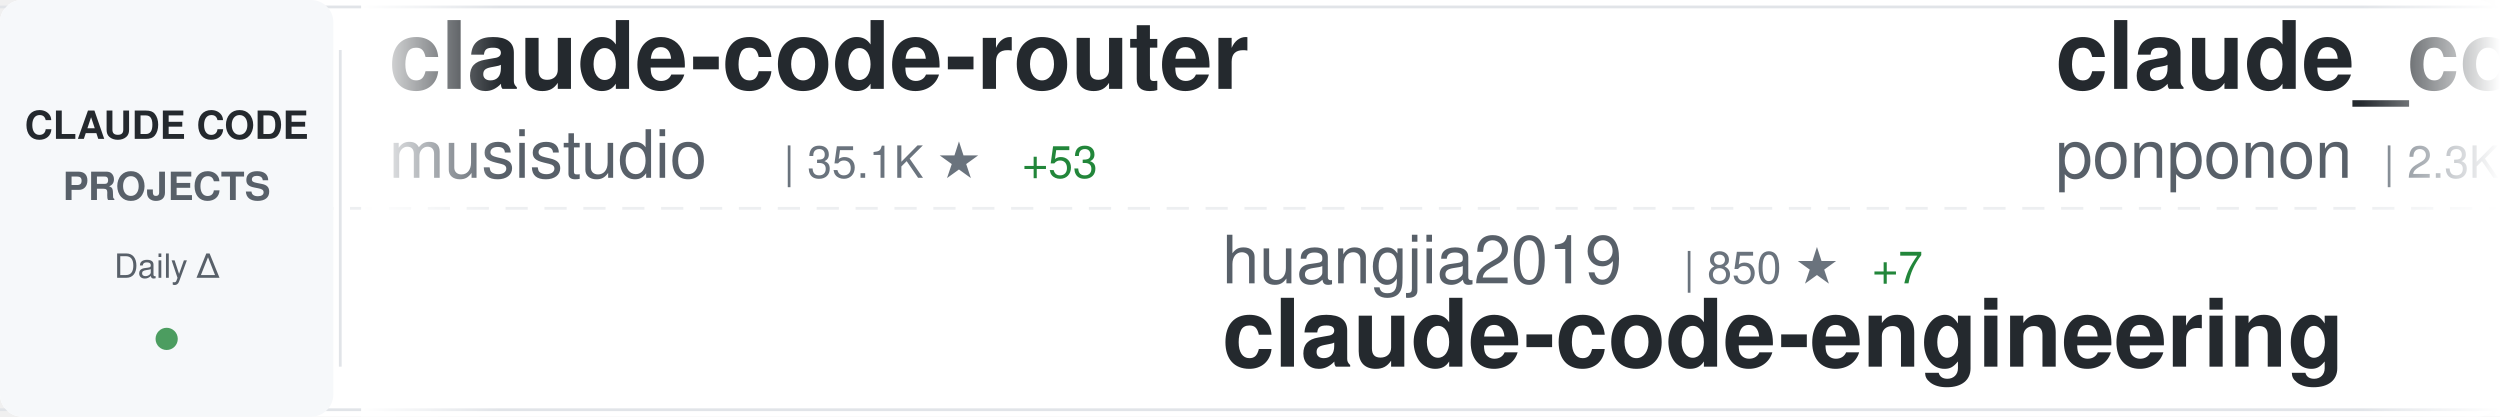
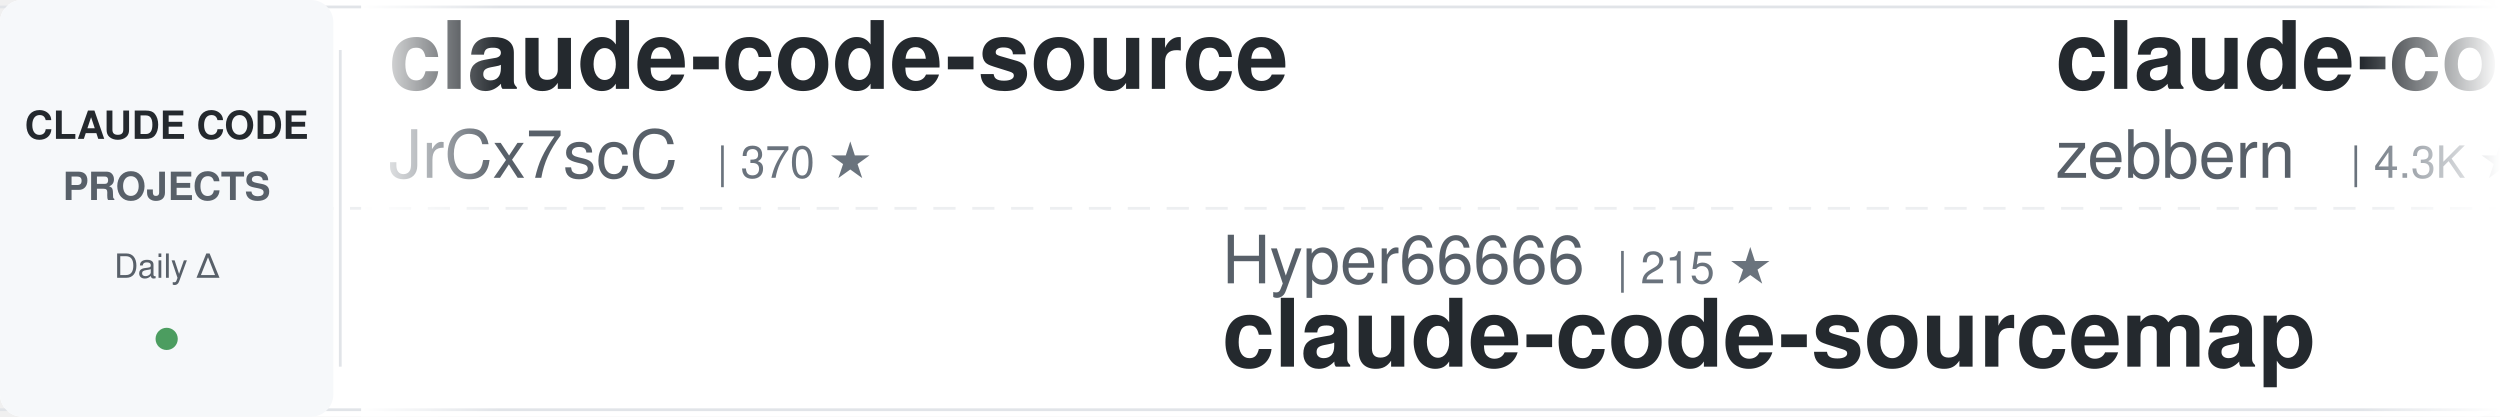
<svg xmlns="http://www.w3.org/2000/svg" width="900" height="150">
  <defs>
    <linearGradient id="awesomeLeftFade" x1="0%" y1="0%" x2="100%" y2="0%">
      <stop offset="0%" style="stop-color:#ffffff;stop-opacity:1" />
      <stop offset="100%" style="stop-color:#ffffff;stop-opacity:0" />
    </linearGradient>
    <linearGradient id="awesomeRightFade" x1="0%" y1="0%" x2="100%" y2="0%">
      <stop offset="0%" style="stop-color:#ffffff;stop-opacity:0" />
      <stop offset="100%" style="stop-color:#ffffff;stop-opacity:1" />
    </linearGradient>
  </defs>
  <rect width="900" height="150" fill="#ffffff" rx="8" />
  <rect x="0" y="2" width="900" height="1" fill="#e1e4e8" />
  <rect x="0" y="147" width="900" height="1" fill="#e1e4e8" />
  <line x1="0" y1="75" x2="900" y2="75" stroke="#e1e4e8" stroke-width="1" stroke-dasharray="8 6" opacity="0.6" />
  <rect x="0" y="0" width="120" height="150" fill="#f6f8fa" rx="8" />
  <text x="60" y="50" font-family="-apple-system, BlinkMacSystemFont, 'Segoe UI', Helvetica, Arial, sans-serif" font-size="14" font-weight="600" fill="#24292e" text-anchor="middle">CLAUDE CODE</text>
  <text x="60" y="72" font-family="-apple-system, BlinkMacSystemFont, 'Segoe UI', Helvetica, Arial, sans-serif" font-size="14" font-weight="600" fill="#586069" text-anchor="middle">PROJECTS</text>
  <text x="60" y="100" font-family="-apple-system, BlinkMacSystemFont, 'Segoe UI', Helvetica, Arial, sans-serif" font-size="12" font-weight="500" fill="#586069" text-anchor="middle">Daily Δ</text>
  <circle cx="60" cy="122" r="4" fill="#22863a" opacity="0.8" />
  <rect x="122" y="18" width="1" height="114" fill="#e1e4e8" />
  <clipPath id="awesomeTickerClip">
    <rect x="130" y="0" width="770" height="150" />
  </clipPath>
  <g clip-path="url(#awesomeTickerClip)">
    <g id="awesomeTickerItems">
      <animateTransform attributeName="transform" attributeType="XML" type="translate" from="0 0" to="-3000 0" dur="54s" repeatCount="indefinite" />
      <g transform="translate(0, 0)">
-         <text x="140" y="32" font-family="-apple-system, BlinkMacSystemFont, 'Segoe UI', Helvetica, Arial, sans-serif" font-size="34" font-weight="600" fill="#24292e">claude-code-router</text>
-         <text x="140" y="64" font-family="-apple-system, BlinkMacSystemFont, 'Segoe UI', Helvetica, Arial, sans-serif" font-size="24" font-weight="400" fill="#586069">musistudio</text>
-         <text x="282" y="64" font-family="-apple-system, BlinkMacSystemFont, 'Segoe UI', Helvetica, Arial, sans-serif" font-size="16" font-weight="500" fill="#6a737d">| 35.1K ★</text>
-         <text x="368" y="64" font-family="-apple-system, BlinkMacSystemFont, 'Segoe UI', Helvetica, Arial, sans-serif" font-size="16" font-weight="500" fill="#22863a"> +53</text>
+         <text x="140" y="32" font-family="-apple-system, BlinkMacSystemFont, 'Segoe UI', Helvetica, Arial, sans-serif" font-size="34" font-weight="600" fill="#24292e">claude-code-source</text>
+         <text x="140" y="64" font-family="-apple-system, BlinkMacSystemFont, 'Segoe UI', Helvetica, Arial, sans-serif" font-size="24" font-weight="400" fill="#586069">JrCx7scC</text>
+         <text x="258" y="64" font-family="-apple-system, BlinkMacSystemFont, 'Segoe UI', Helvetica, Arial, sans-serif" font-size="16" font-weight="500" fill="#6a737d">| 370 ★</text>
      </g>
      <g transform="translate(300, 0)">
+         <text x="140" y="102" font-family="-apple-system, BlinkMacSystemFont, 'Segoe UI', Helvetica, Arial, sans-serif" font-size="24" font-weight="400" fill="#586069">Hyper66666</text>
+         <text x="282" y="102" font-family="-apple-system, BlinkMacSystemFont, 'Segoe UI', Helvetica, Arial, sans-serif" font-size="16" font-weight="500" fill="#6a737d">| 215 ★</text>
+         <text x="140" y="132" font-family="-apple-system, BlinkMacSystemFont, 'Segoe UI', Helvetica, Arial, sans-serif" font-size="34" font-weight="600" fill="#24292e">claude-code-sourcemap</text>
+       </g>
+       <g transform="translate(600, 0)">
+         <text x="140" y="32" font-family="-apple-system, BlinkMacSystemFont, 'Segoe UI', Helvetica, Arial, sans-serif" font-size="34" font-weight="600" fill="#24292e">claude-code-guide</text>
+         <text x="140" y="64" font-family="-apple-system, BlinkMacSystemFont, 'Segoe UI', Helvetica, Arial, sans-serif" font-size="24" font-weight="400" fill="#586069">zebbern</text>
+         <text x="246" y="64" font-family="-apple-system, BlinkMacSystemFont, 'Segoe UI', Helvetica, Arial, sans-serif" font-size="16" font-weight="500" fill="#6a737d">| 4.3K ★</text>
+         <text x="323" y="64" font-family="-apple-system, BlinkMacSystemFont, 'Segoe UI', Helvetica, Arial, sans-serif" font-size="16" font-weight="500" fill="#22863a"> +2</text>
+       </g>
+       <g transform="translate(900, 0)">
        <text x="140" y="102" font-family="-apple-system, BlinkMacSystemFont, 'Segoe UI', Helvetica, Arial, sans-serif" font-size="24" font-weight="400" fill="#586069">huangjia2019</text>
        <text x="306" y="102" font-family="-apple-system, BlinkMacSystemFont, 'Segoe UI', Helvetica, Arial, sans-serif" font-size="16" font-weight="500" fill="#6a737d">| 850 ★</text>
        <text x="374" y="102" font-family="-apple-system, BlinkMacSystemFont, 'Segoe UI', Helvetica, Arial, sans-serif" font-size="16" font-weight="500" fill="#22863a"> +7</text>
        <text x="140" y="132" font-family="-apple-system, BlinkMacSystemFont, 'Segoe UI', Helvetica, Arial, sans-serif" font-size="34" font-weight="600" fill="#24292e">claude-code-engineering</text>
      </g>
-       <g transform="translate(600, 0)">
-         <text x="140" y="32" font-family="-apple-system, BlinkMacSystemFont, 'Segoe UI', Helvetica, Arial, sans-serif" font-size="34" font-weight="600" fill="#24292e">claude_code_src</text>
-         <text x="140" y="64" font-family="-apple-system, BlinkMacSystemFont, 'Segoe UI', Helvetica, Arial, sans-serif" font-size="24" font-weight="400" fill="#586069">ponponon</text>
-         <text x="258" y="64" font-family="-apple-system, BlinkMacSystemFont, 'Segoe UI', Helvetica, Arial, sans-serif" font-size="16" font-weight="500" fill="#6a737d">| 2.3K ★</text>
-         <text x="335" y="64" font-family="-apple-system, BlinkMacSystemFont, 'Segoe UI', Helvetica, Arial, sans-serif" font-size="16" font-weight="500" fill="#22863a"> +1</text>
-       </g>
-       <g transform="translate(900, 0)">
-         <text x="140" y="102" font-family="-apple-system, BlinkMacSystemFont, 'Segoe UI', Helvetica, Arial, sans-serif" font-size="24" font-weight="400" fill="#586069">hangsman</text>
-         <text x="258" y="102" font-family="-apple-system, BlinkMacSystemFont, 'Segoe UI', Helvetica, Arial, sans-serif" font-size="16" font-weight="500" fill="#6a737d">| 786 ★</text>
-         <text x="140" y="132" font-family="-apple-system, BlinkMacSystemFont, 'Segoe UI', Helvetica, Arial, sans-serif" font-size="34" font-weight="600" fill="#24292e">claude-code-source</text>
-       </g>
      <g transform="translate(1200, 0)">
-         <text x="140" y="32" font-family="-apple-system, BlinkMacSystemFont, 'Segoe UI', Helvetica, Arial, sans-serif" font-size="34" font-weight="600" fill="#24292e">claude-code-system-promp...</text>
-         <text x="140" y="64" font-family="-apple-system, BlinkMacSystemFont, 'Segoe UI', Helvetica, Arial, sans-serif" font-size="24" font-weight="400" fill="#586069">Piebald-AI</text>
-         <text x="282" y="64" font-family="-apple-system, BlinkMacSystemFont, 'Segoe UI', Helvetica, Arial, sans-serif" font-size="16" font-weight="500" fill="#6a737d">| 11.2K ★</text>
-         <text x="368" y="64" font-family="-apple-system, BlinkMacSystemFont, 'Segoe UI', Helvetica, Arial, sans-serif" font-size="16" font-weight="500" fill="#22863a"> +40</text>
+         <text x="140" y="32" font-family="-apple-system, BlinkMacSystemFont, 'Segoe UI', Helvetica, Arial, sans-serif" font-size="34" font-weight="600" fill="#24292e">Claude-Code</text>
+         <text x="140" y="64" font-family="-apple-system, BlinkMacSystemFont, 'Segoe UI', Helvetica, Arial, sans-serif" font-size="24" font-weight="400" fill="#586069">KPR111</text>
+         <text x="234" y="64" font-family="-apple-system, BlinkMacSystemFont, 'Segoe UI', Helvetica, Arial, sans-serif" font-size="16" font-weight="500" fill="#6a737d">| 18 ★</text>
      </g>
      <g transform="translate(1500, 0)">
-         <text x="140" y="102" font-family="-apple-system, BlinkMacSystemFont, 'Segoe UI', Helvetica, Arial, sans-serif" font-size="24" font-weight="400" fill="#586069">guanshan</text>
-         <text x="258" y="102" font-family="-apple-system, BlinkMacSystemFont, 'Segoe UI', Helvetica, Arial, sans-serif" font-size="16" font-weight="500" fill="#6a737d">| 60 ★</text>
-         <text x="140" y="132" font-family="-apple-system, BlinkMacSystemFont, 'Segoe UI', Helvetica, Arial, sans-serif" font-size="34" font-weight="600" fill="#24292e">ClaudeCode</text>
+         <text x="140" y="102" font-family="-apple-system, BlinkMacSystemFont, 'Segoe UI', Helvetica, Arial, sans-serif" font-size="24" font-weight="400" fill="#586069">affaan-m</text>
+         <text x="258" y="102" font-family="-apple-system, BlinkMacSystemFont, 'Segoe UI', Helvetica, Arial, sans-serif" font-size="16" font-weight="500" fill="#6a737d">| 217.2K ★</text>
+         <text x="353" y="102" font-family="-apple-system, BlinkMacSystemFont, 'Segoe UI', Helvetica, Arial, sans-serif" font-size="16" font-weight="500" fill="#22863a"> +632</text>
+         <text x="140" y="132" font-family="-apple-system, BlinkMacSystemFont, 'Segoe UI', Helvetica, Arial, sans-serif" font-size="34" font-weight="600" fill="#24292e">ECC</text>
      </g>
      <g transform="translate(1800, 0)">
-         <text x="140" y="32" font-family="-apple-system, BlinkMacSystemFont, 'Segoe UI', Helvetica, Arial, sans-serif" font-size="34" font-weight="600" fill="#24292e">claude-coder</text>
-         <text x="140" y="64" font-family="-apple-system, BlinkMacSystemFont, 'Segoe UI', Helvetica, Arial, sans-serif" font-size="24" font-weight="400" fill="#586069">kodu-ai</text>
-         <text x="246" y="64" font-family="-apple-system, BlinkMacSystemFont, 'Segoe UI', Helvetica, Arial, sans-serif" font-size="16" font-weight="500" fill="#6a737d">| 5.3K ★</text>
+         <text x="140" y="32" font-family="-apple-system, BlinkMacSystemFont, 'Segoe UI', Helvetica, Arial, sans-serif" font-size="34" font-weight="600" fill="#24292e">claude-howto</text>
+         <text x="140" y="64" font-family="-apple-system, BlinkMacSystemFont, 'Segoe UI', Helvetica, Arial, sans-serif" font-size="24" font-weight="400" fill="#586069">luongnv89</text>
+         <text x="270" y="64" font-family="-apple-system, BlinkMacSystemFont, 'Segoe UI', Helvetica, Arial, sans-serif" font-size="16" font-weight="500" fill="#6a737d">| 37.4K ★</text>
+         <text x="356" y="64" font-family="-apple-system, BlinkMacSystemFont, 'Segoe UI', Helvetica, Arial, sans-serif" font-size="16" font-weight="500" fill="#22863a"> +116</text>
      </g>
      <g transform="translate(2100, 0)">
-         <text x="140" y="102" font-family="-apple-system, BlinkMacSystemFont, 'Segoe UI', Helvetica, Arial, sans-serif" font-size="24" font-weight="400" fill="#586069">anthropics</text>
-         <text x="282" y="102" font-family="-apple-system, BlinkMacSystemFont, 'Segoe UI', Helvetica, Arial, sans-serif" font-size="16" font-weight="500" fill="#6a737d">| 8.0K ★</text>
-         <text x="359" y="102" font-family="-apple-system, BlinkMacSystemFont, 'Segoe UI', Helvetica, Arial, sans-serif" font-size="16" font-weight="500" fill="#22863a"> +17</text>
-         <text x="140" y="132" font-family="-apple-system, BlinkMacSystemFont, 'Segoe UI', Helvetica, Arial, sans-serif" font-size="34" font-weight="600" fill="#24292e">claude-code-action</text>
+         <text x="140" y="102" font-family="-apple-system, BlinkMacSystemFont, 'Segoe UI', Helvetica, Arial, sans-serif" font-size="24" font-weight="400" fill="#586069">rohitg00</text>
+         <text x="258" y="102" font-family="-apple-system, BlinkMacSystemFont, 'Segoe UI', Helvetica, Arial, sans-serif" font-size="16" font-weight="500" fill="#6a737d">| 2.1K ★</text>
+         <text x="335" y="102" font-family="-apple-system, BlinkMacSystemFont, 'Segoe UI', Helvetica, Arial, sans-serif" font-size="16" font-weight="500" fill="#22863a"> +7</text>
+         <text x="140" y="132" font-family="-apple-system, BlinkMacSystemFont, 'Segoe UI', Helvetica, Arial, sans-serif" font-size="34" font-weight="600" fill="#24292e">awesome-claude-code-tool...</text>
      </g>
      <g transform="translate(2400, 0)">
-         <text x="140" y="32" font-family="-apple-system, BlinkMacSystemFont, 'Segoe UI', Helvetica, Arial, sans-serif" font-size="34" font-weight="600" fill="#24292e">how-claude-code-works</text>
-         <text x="140" y="64" font-family="-apple-system, BlinkMacSystemFont, 'Segoe UI', Helvetica, Arial, sans-serif" font-size="24" font-weight="400" fill="#586069">Windy3f3f3f3f</text>
-         <text x="318" y="64" font-family="-apple-system, BlinkMacSystemFont, 'Segoe UI', Helvetica, Arial, sans-serif" font-size="16" font-weight="500" fill="#6a737d">| 2.7K ★</text>
-         <text x="395" y="64" font-family="-apple-system, BlinkMacSystemFont, 'Segoe UI', Helvetica, Arial, sans-serif" font-size="16" font-weight="500" fill="#22863a"> +13</text>
+         <text x="140" y="32" font-family="-apple-system, BlinkMacSystemFont, 'Segoe UI', Helvetica, Arial, sans-serif" font-size="34" font-weight="600" fill="#24292e">claude-code-sub-agents</text>
+         <text x="140" y="64" font-family="-apple-system, BlinkMacSystemFont, 'Segoe UI', Helvetica, Arial, sans-serif" font-size="24" font-weight="400" fill="#586069">lst97</text>
+         <text x="222" y="64" font-family="-apple-system, BlinkMacSystemFont, 'Segoe UI', Helvetica, Arial, sans-serif" font-size="16" font-weight="500" fill="#6a737d">| 1.6K ★</text>
+         <text x="299" y="64" font-family="-apple-system, BlinkMacSystemFont, 'Segoe UI', Helvetica, Arial, sans-serif" font-size="16" font-weight="500" fill="#22863a"> +1</text>
      </g>
      <g transform="translate(2700, 0)">
-         <text x="140" y="102" font-family="-apple-system, BlinkMacSystemFont, 'Segoe UI', Helvetica, Arial, sans-serif" font-size="24" font-weight="400" fill="#586069">digitalsamba</text>
-         <text x="306" y="102" font-family="-apple-system, BlinkMacSystemFont, 'Segoe UI', Helvetica, Arial, sans-serif" font-size="16" font-weight="500" fill="#6a737d">| 1.5K ★</text>
-         <text x="383" y="102" font-family="-apple-system, BlinkMacSystemFont, 'Segoe UI', Helvetica, Arial, sans-serif" font-size="16" font-weight="500" fill="#22863a"> +8</text>
-         <text x="140" y="132" font-family="-apple-system, BlinkMacSystemFont, 'Segoe UI', Helvetica, Arial, sans-serif" font-size="34" font-weight="600" fill="#24292e">claude-code-video-toolki...</text>
+         <text x="140" y="102" font-family="-apple-system, BlinkMacSystemFont, 'Segoe UI', Helvetica, Arial, sans-serif" font-size="24" font-weight="400" fill="#586069">VoltAgent</text>
+         <text x="270" y="102" font-family="-apple-system, BlinkMacSystemFont, 'Segoe UI', Helvetica, Arial, sans-serif" font-size="16" font-weight="500" fill="#6a737d">| 22.0K ★</text>
+         <text x="356" y="102" font-family="-apple-system, BlinkMacSystemFont, 'Segoe UI', Helvetica, Arial, sans-serif" font-size="16" font-weight="500" fill="#22863a"> +79</text>
+         <text x="140" y="132" font-family="-apple-system, BlinkMacSystemFont, 'Segoe UI', Helvetica, Arial, sans-serif" font-size="34" font-weight="600" fill="#24292e">awesome-claude-code-suba...</text>
      </g>
      <g transform="translate(3000, 0)">
-         <text x="140" y="32" font-family="-apple-system, BlinkMacSystemFont, 'Segoe UI', Helvetica, Arial, sans-serif" font-size="34" font-weight="600" fill="#24292e">claude-code-router</text>
-         <text x="140" y="64" font-family="-apple-system, BlinkMacSystemFont, 'Segoe UI', Helvetica, Arial, sans-serif" font-size="24" font-weight="400" fill="#586069">musistudio</text>
-         <text x="282" y="64" font-family="-apple-system, BlinkMacSystemFont, 'Segoe UI', Helvetica, Arial, sans-serif" font-size="16" font-weight="500" fill="#6a737d">| 35.1K ★</text>
-         <text x="368" y="64" font-family="-apple-system, BlinkMacSystemFont, 'Segoe UI', Helvetica, Arial, sans-serif" font-size="16" font-weight="500" fill="#22863a"> +53</text>
+         <text x="140" y="32" font-family="-apple-system, BlinkMacSystemFont, 'Segoe UI', Helvetica, Arial, sans-serif" font-size="34" font-weight="600" fill="#24292e">claude-code-source</text>
+         <text x="140" y="64" font-family="-apple-system, BlinkMacSystemFont, 'Segoe UI', Helvetica, Arial, sans-serif" font-size="24" font-weight="400" fill="#586069">JrCx7scC</text>
+         <text x="258" y="64" font-family="-apple-system, BlinkMacSystemFont, 'Segoe UI', Helvetica, Arial, sans-serif" font-size="16" font-weight="500" fill="#6a737d">| 370 ★</text>
      </g>
      <g transform="translate(3300, 0)">
+         <text x="140" y="102" font-family="-apple-system, BlinkMacSystemFont, 'Segoe UI', Helvetica, Arial, sans-serif" font-size="24" font-weight="400" fill="#586069">Hyper66666</text>
+         <text x="282" y="102" font-family="-apple-system, BlinkMacSystemFont, 'Segoe UI', Helvetica, Arial, sans-serif" font-size="16" font-weight="500" fill="#6a737d">| 215 ★</text>
+         <text x="140" y="132" font-family="-apple-system, BlinkMacSystemFont, 'Segoe UI', Helvetica, Arial, sans-serif" font-size="34" font-weight="600" fill="#24292e">claude-code-sourcemap</text>
+       </g>
+       <g transform="translate(3600, 0)">
+         <text x="140" y="32" font-family="-apple-system, BlinkMacSystemFont, 'Segoe UI', Helvetica, Arial, sans-serif" font-size="34" font-weight="600" fill="#24292e">claude-code-guide</text>
+         <text x="140" y="64" font-family="-apple-system, BlinkMacSystemFont, 'Segoe UI', Helvetica, Arial, sans-serif" font-size="24" font-weight="400" fill="#586069">zebbern</text>
+         <text x="246" y="64" font-family="-apple-system, BlinkMacSystemFont, 'Segoe UI', Helvetica, Arial, sans-serif" font-size="16" font-weight="500" fill="#6a737d">| 4.3K ★</text>
+         <text x="323" y="64" font-family="-apple-system, BlinkMacSystemFont, 'Segoe UI', Helvetica, Arial, sans-serif" font-size="16" font-weight="500" fill="#22863a"> +2</text>
+       </g>
+       <g transform="translate(3900, 0)">
        <text x="140" y="102" font-family="-apple-system, BlinkMacSystemFont, 'Segoe UI', Helvetica, Arial, sans-serif" font-size="24" font-weight="400" fill="#586069">huangjia2019</text>
        <text x="306" y="102" font-family="-apple-system, BlinkMacSystemFont, 'Segoe UI', Helvetica, Arial, sans-serif" font-size="16" font-weight="500" fill="#6a737d">| 850 ★</text>
        <text x="374" y="102" font-family="-apple-system, BlinkMacSystemFont, 'Segoe UI', Helvetica, Arial, sans-serif" font-size="16" font-weight="500" fill="#22863a"> +7</text>
        <text x="140" y="132" font-family="-apple-system, BlinkMacSystemFont, 'Segoe UI', Helvetica, Arial, sans-serif" font-size="34" font-weight="600" fill="#24292e">claude-code-engineering</text>
-       </g>
-       <g transform="translate(3600, 0)">
-         <text x="140" y="32" font-family="-apple-system, BlinkMacSystemFont, 'Segoe UI', Helvetica, Arial, sans-serif" font-size="34" font-weight="600" fill="#24292e">claude_code_src</text>
-         <text x="140" y="64" font-family="-apple-system, BlinkMacSystemFont, 'Segoe UI', Helvetica, Arial, sans-serif" font-size="24" font-weight="400" fill="#586069">ponponon</text>
-         <text x="258" y="64" font-family="-apple-system, BlinkMacSystemFont, 'Segoe UI', Helvetica, Arial, sans-serif" font-size="16" font-weight="500" fill="#6a737d">| 2.3K ★</text>
-         <text x="335" y="64" font-family="-apple-system, BlinkMacSystemFont, 'Segoe UI', Helvetica, Arial, sans-serif" font-size="16" font-weight="500" fill="#22863a"> +1</text>
-       </g>
-       <g transform="translate(3900, 0)">
-         <text x="140" y="102" font-family="-apple-system, BlinkMacSystemFont, 'Segoe UI', Helvetica, Arial, sans-serif" font-size="24" font-weight="400" fill="#586069">hangsman</text>
-         <text x="258" y="102" font-family="-apple-system, BlinkMacSystemFont, 'Segoe UI', Helvetica, Arial, sans-serif" font-size="16" font-weight="500" fill="#6a737d">| 786 ★</text>
-         <text x="140" y="132" font-family="-apple-system, BlinkMacSystemFont, 'Segoe UI', Helvetica, Arial, sans-serif" font-size="34" font-weight="600" fill="#24292e">claude-code-source</text>
      </g>
    </g>
  </g>
  <rect x="130" y="0" width="50" height="150" fill="url(#awesomeLeftFade)" />
  <rect x="850" y="0" width="50" height="150" fill="url(#awesomeRightFade)" />
</svg>
